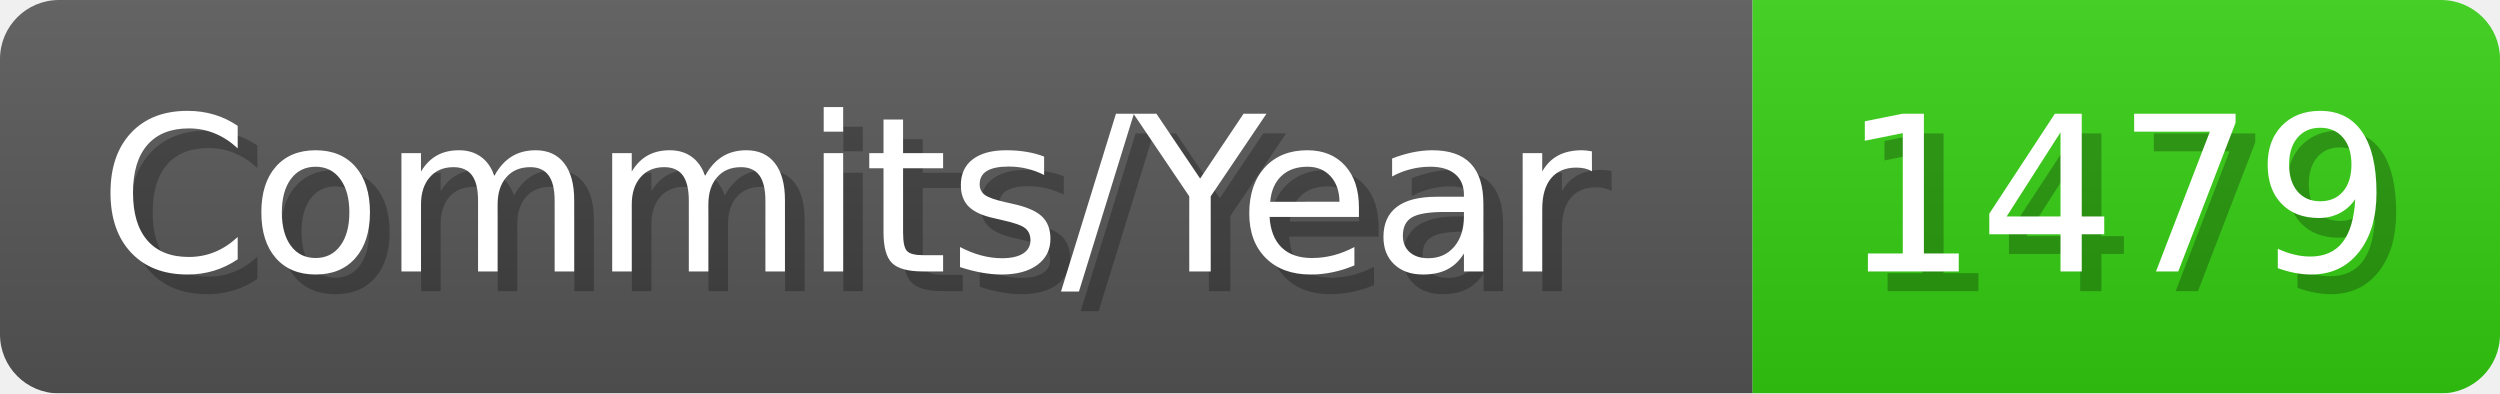
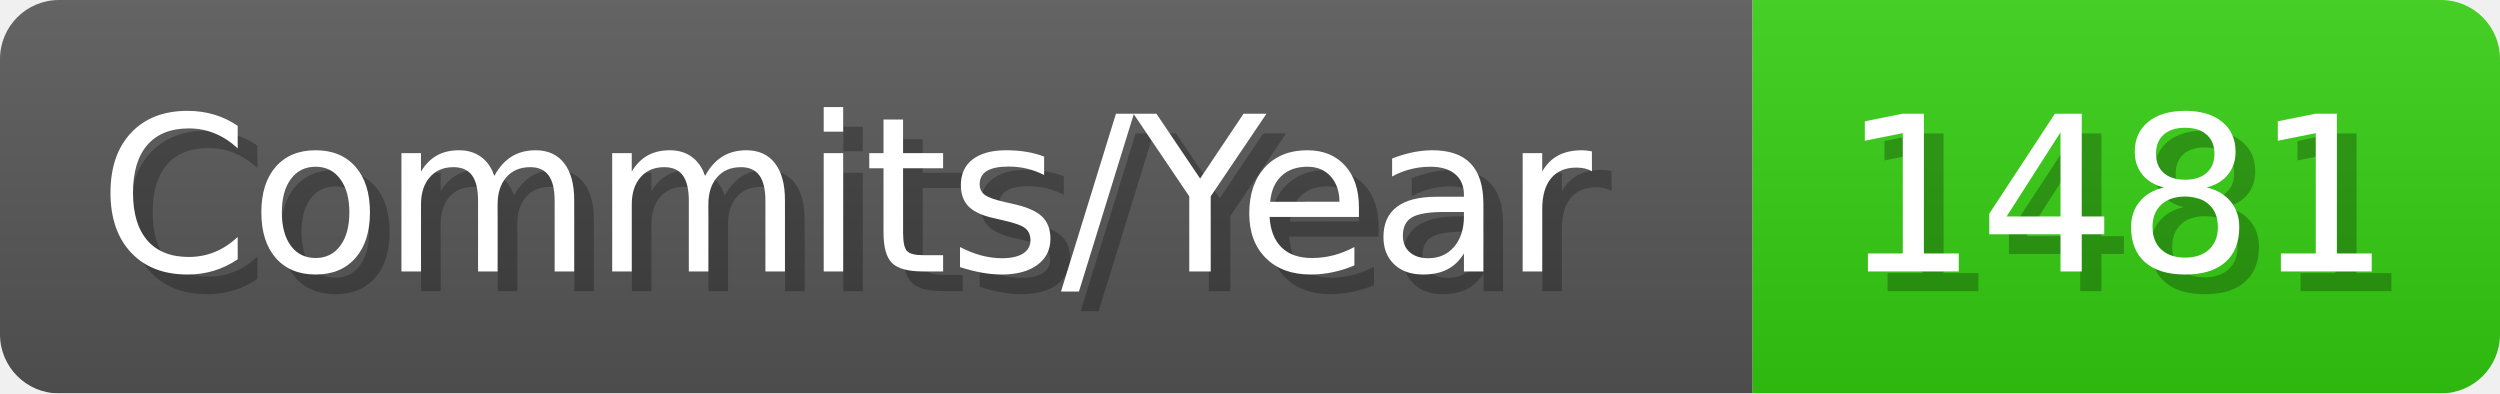
- <svg xmlns="http://www.w3.org/2000/svg" width="127.1" height="20" viewBox="0 0 1271 200" role="img" aria-label="Commits/Year: 1479">
+ <svg xmlns="http://www.w3.org/2000/svg" width="127.1" height="20" viewBox="0 0 1271 200" role="img" aria-label="Commits/Year: 1481">
  <linearGradient id="aUPdi" x2="0" y2="100%">
    <stop offset="0" stop-opacity=".1" stop-color="#EEE" />
    <stop offset="1" stop-opacity=".1" />
  </linearGradient>
  <mask id="WfAiQ">
    <rect width="1271" height="200" rx="30" fill="#FFF" />
  </mask>
  <g mask="url(#WfAiQ)">
    <rect width="891" height="200" fill="#555" />
    <rect width="380" height="200" fill="#3C1" x="891" />
    <rect width="1271" height="200" fill="url(#aUPdi)" />
  </g>
  <g aria-hidden="true" fill="#fff" text-anchor="start" font-family="Verdana,DejaVu Sans,sans-serif" font-size="110">
    <text x="60" y="148" textLength="791" fill="#000" opacity="0.25">Commits/Year</text>
    <text x="50" y="138" textLength="791">Commits/Year</text>
-     <text x="946" y="148" textLength="280" fill="#000" opacity="0.25">1479</text>
-     <text x="936" y="138" textLength="280">1479</text>
+     <text x="946" y="148" textLength="280" fill="#000" opacity="0.25">1481</text>
+     <text x="936" y="138" textLength="280">1481</text>
  </g>
</svg>
